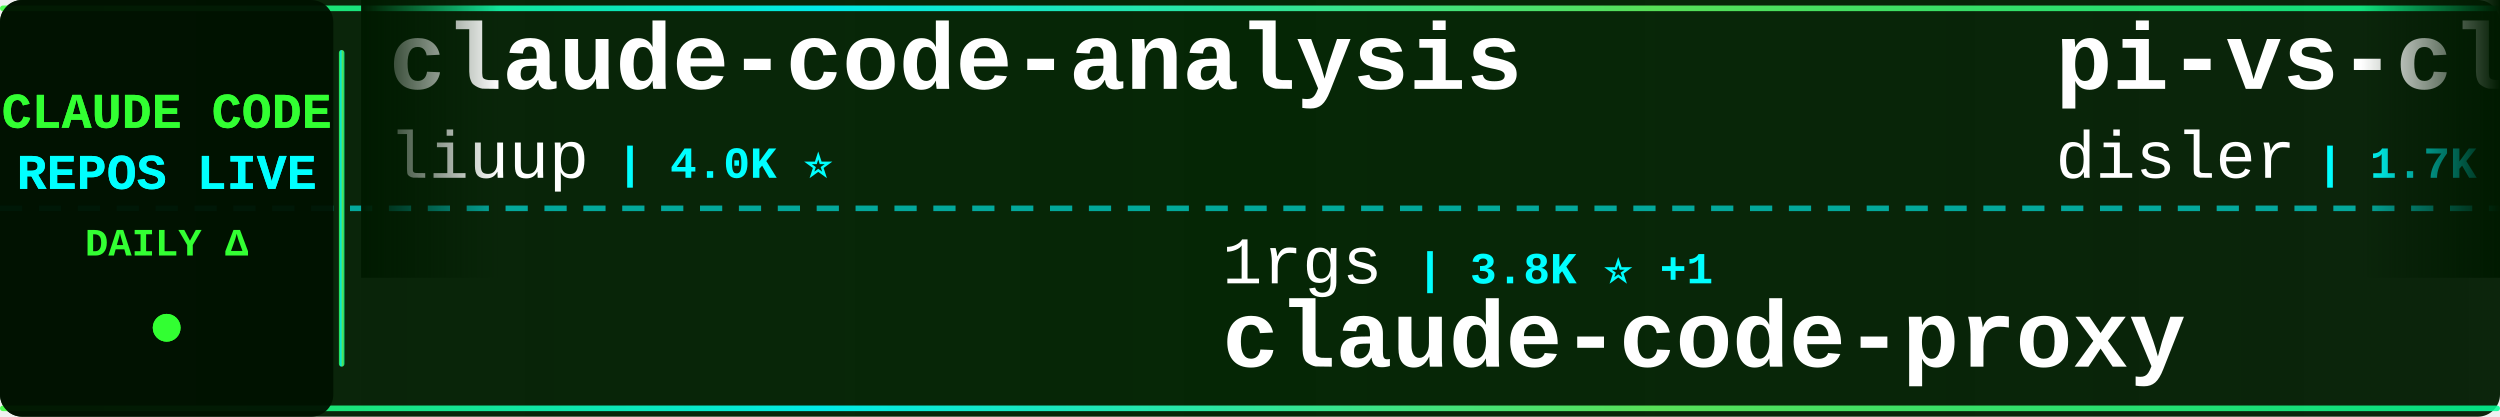
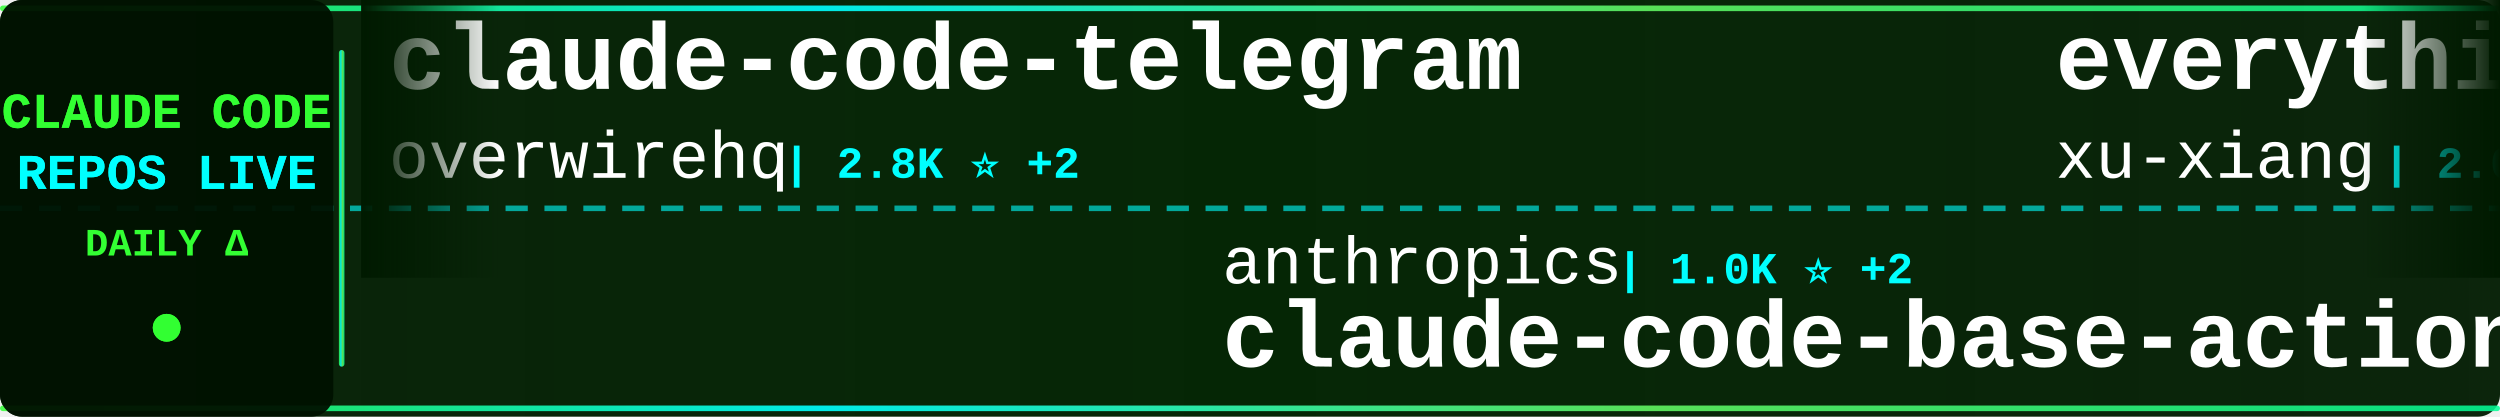
<svg xmlns="http://www.w3.org/2000/svg" width="900" height="150">
  <defs>
    <linearGradient id="tickerBg" x1="0%" y1="0%" x2="100%" y2="0%">
      <stop offset="0%" style="stop-color:#001a00;stop-opacity:0.95" />
      <stop offset="50%" style="stop-color:#002200;stop-opacity:0.98" />
      <stop offset="100%" style="stop-color:#001a00;stop-opacity:0.95" />
    </linearGradient>
    <linearGradient id="borderGrad" x1="0%" y1="0%" x2="100%" y2="0%">
      <stop offset="0%" style="stop-color:#33ff33;stop-opacity:0.85">
        <animate attributeName="stop-opacity" values="0.85;1;0.85" dur="2s" repeatCount="indefinite" />
      </stop>
      <stop offset="33%" style="stop-color:#00ffff;stop-opacity:0.9">
        <animate attributeName="stop-opacity" values="0.9;1;0.9" dur="2.2s" repeatCount="indefinite" />
      </stop>
      <stop offset="66%" style="stop-color:#66ff66;stop-opacity:0.85">
        <animate attributeName="stop-opacity" values="0.85;1;0.85" dur="1.8s" repeatCount="indefinite" />
      </stop>
      <stop offset="100%" style="stop-color:#00ff99;stop-opacity:0.85">
        <animate attributeName="stop-opacity" values="0.85;1;0.85" dur="2s" repeatCount="indefinite" />
      </stop>
    </linearGradient>
    <filter id="textGlow">
      <feGaussianBlur stdDeviation="0.1" result="coloredBlur" />
      <feMerge>
        <feMergeNode in="coloredBlur" />
        <feMergeNode in="SourceGraphic" />
      </feMerge>
    </filter>
    <filter id="metricGlow">
      <feGaussianBlur stdDeviation="0.2" result="coloredBlur" />
      <feMerge>
        <feMergeNode in="coloredBlur" />
        <feMergeNode in="SourceGraphic" />
      </feMerge>
    </filter>
    <linearGradient id="leftFade" x1="0%" y1="0%" x2="100%" y2="0%">
      <stop offset="0%" style="stop-color:#001a00;stop-opacity:1" />
      <stop offset="100%" style="stop-color:#001a00;stop-opacity:0" />
    </linearGradient>
    <linearGradient id="rightFade" x1="0%" y1="0%" x2="100%" y2="0%">
      <stop offset="0%" style="stop-color:#001a00;stop-opacity:0" />
      <stop offset="100%" style="stop-color:#001a00;stop-opacity:1" />
    </linearGradient>
  </defs>
  <rect width="900" height="150" fill="url(#tickerBg)" rx="8" />
  <rect x="0" y="2" width="900" height="2" fill="url(#borderGrad)" rx="1" />
  <rect x="0" y="146" width="900" height="2" fill="url(#borderGrad)" rx="1" />
  <line x1="0" y1="75" x2="900" y2="75" stroke="#00ffff" stroke-width="2" stroke-dasharray="8 6" opacity="0.6" />
  <rect x="0" y="0" width="120" height="150" fill="#001100" opacity="0.95" rx="8" />
  <text x="60" y="46" font-family="'Courier New', monospace" font-size="18" font-weight="bold" fill="#33ff33" text-anchor="middle" filter="url(#textGlow)">
    CLAUDE CODE
  </text>
  <text x="60" y="68" font-family="'Courier New', monospace" font-size="18" font-weight="bold" fill="#00ffff" text-anchor="middle" filter="url(#textGlow)">
    REPOS LIVE
  </text>
  <text x="60" y="92" font-family="'Courier New', monospace" font-size="14" font-weight="bold" fill="#33ff33" text-anchor="middle">
    DAILY Δ
  </text>
  <circle cx="60" cy="118" r="5" fill="#33ff33" filter="url(#metricGlow)">
    <animate attributeName="r" values="4;6;4" dur="1.5s" repeatCount="indefinite" />
    <animate attributeName="opacity" values="0.6;1;0.6" dur="1.5s" repeatCount="indefinite" />
  </circle>
  <rect x="122" y="18" width="2" height="114" fill="url(#borderGrad)" rx="1" />
  <clipPath id="tickerClip">
    <rect x="130" y="0" width="770" height="150" />
  </clipPath>
  <g clip-path="url(#tickerClip)">
    <g id="tickerItems">
      <animateTransform attributeName="transform" attributeType="XML" type="translate" from="0 0" to="-3000 0" dur="54s" repeatCount="indefinite" />
      <g transform="translate(0, 0)">
-         <text x="140" y="32" font-family="'Courier New', monospace" font-size="34" font-weight="bold" fill="#ffffff">claude-code-analysis</text>
-         <text x="140" y="64" font-family="'Courier New', monospace" font-size="24" font-weight="normal" fill="#ffffff" opacity="1.0">liuup</text>
-         <text x="222" y="64" font-family="'Courier New', monospace" font-size="16" font-weight="bold" fill="#00ffff"> | 4.0K ⭐</text>
+         <text x="140" y="32" font-family="'Courier New', monospace" font-size="34" font-weight="bold" fill="#ffffff">claude-code-telegram</text>
+         <text x="140" y="64" font-family="'Courier New', monospace" font-size="24" font-weight="normal" fill="#ffffff" opacity="1.0">overwirehq</text>
+         <text x="282" y="64" font-family="'Courier New', monospace" font-size="16" font-weight="bold" fill="#00ffff"> | 2.8K ⭐ +2</text>
      </g>
      <g transform="translate(300, 0)">
+         <text x="140" y="102" font-family="'Courier New', monospace" font-size="24" font-weight="normal" fill="#ffffff" opacity="1.0">anthropics</text>
+         <text x="282" y="102" font-family="'Courier New', monospace" font-size="16" font-weight="bold" fill="#00ffff"> | 1.0K ⭐ +2</text>
+         <text x="140" y="132" font-family="'Courier New', monospace" font-size="34" font-weight="bold" fill="#ffffff">claude-code-base-action</text>
+       </g>
+       <g transform="translate(600, 0)">
+         <text x="140" y="32" font-family="'Courier New', monospace" font-size="34" font-weight="bold" fill="#ffffff">everything-claude-code-z...</text>
+         <text x="140" y="64" font-family="'Courier New', monospace" font-size="24" font-weight="normal" fill="#ffffff" opacity="1.0">xu-xiang</text>
+         <text x="258" y="64" font-family="'Courier New', monospace" font-size="16" font-weight="bold" fill="#00ffff"> | 2.0K ⭐ +2</text>
+       </g>
+       <g transform="translate(900, 0)">
        <text x="140" y="102" font-family="'Courier New', monospace" font-size="24" font-weight="normal" fill="#ffffff" opacity="1.0">1rgs</text>
-         <text x="210" y="102" font-family="'Courier New', monospace" font-size="16" font-weight="bold" fill="#00ffff"> | 3.8K ⭐ +1</text>
+         <text x="210" y="102" font-family="'Courier New', monospace" font-size="16" font-weight="bold" fill="#00ffff"> | 3.8K ⭐</text>
        <text x="140" y="132" font-family="'Courier New', monospace" font-size="34" font-weight="bold" fill="#ffffff">claude-code-proxy</text>
      </g>
-       <g transform="translate(600, 0)">
-         <text x="140" y="32" font-family="'Courier New', monospace" font-size="34" font-weight="bold" fill="#ffffff">pi-vs-claude-code</text>
-         <text x="140" y="64" font-family="'Courier New', monospace" font-size="24" font-weight="normal" fill="#ffffff" opacity="1.0">disler</text>
-         <text x="234" y="64" font-family="'Courier New', monospace" font-size="16" font-weight="bold" fill="#00ffff"> | 1.7K ⭐</text>
-       </g>
-       <g transform="translate(900, 0)">
-         <text x="140" y="102" font-family="'Courier New', monospace" font-size="24" font-weight="normal" fill="#ffffff" opacity="1.0">https-deeplearning-ai</text>
-         <text x="414" y="102" font-family="'Courier New', monospace" font-size="16" font-weight="bold" fill="#00ffff"> | 555 ⭐</text>
-         <text x="140" y="132" font-family="'Courier New', monospace" font-size="34" font-weight="bold" fill="#ffffff">sc-claude-code-files</text>
-       </g>
      <g transform="translate(1200, 0)">
-         <text x="140" y="32" font-family="'Courier New', monospace" font-size="34" font-weight="bold" fill="#ffffff">system_prompts_leaks</text>
-         <text x="140" y="64" font-family="'Courier New', monospace" font-size="24" font-weight="normal" fill="#ffffff" opacity="1.0">asgeirtj</text>
-         <text x="258" y="64" font-family="'Courier New', monospace" font-size="16" font-weight="bold" fill="#00ffff"> | 69.5K ⭐ +23</text>
+         <text x="140" y="32" font-family="'Courier New', monospace" font-size="34" font-weight="bold" fill="#ffffff">claude-code</text>
+         <text x="140" y="64" font-family="'Courier New', monospace" font-size="24" font-weight="normal" fill="#ffffff" opacity="1.0">beilingcc</text>
+         <text x="270" y="64" font-family="'Courier New', monospace" font-size="16" font-weight="bold" fill="#00ffff"> | 98 ⭐</text>
      </g>
      <g transform="translate(1500, 0)">
-         <text x="140" y="102" font-family="'Courier New', monospace" font-size="24" font-weight="normal" fill="#ffffff" opacity="1.0">ChinaSiro</text>
-         <text x="270" y="102" font-family="'Courier New', monospace" font-size="16" font-weight="bold" fill="#00ffff"> | 9.7K ⭐ -1</text>
-         <text x="140" y="132" font-family="'Courier New', monospace" font-size="34" font-weight="bold" fill="#ffffff">claude-code-sourcemap</text>
+         <text x="140" y="102" font-family="'Courier New', monospace" font-size="24" font-weight="normal" fill="#ffffff" opacity="1.0">isboyjc</text>
+         <text x="246" y="102" font-family="'Courier New', monospace" font-size="16" font-weight="bold" fill="#00ffff"> | 161 ⭐</text>
+         <text x="140" y="132" font-family="'Courier New', monospace" font-size="34" font-weight="bold" fill="#ffffff">claude-code</text>
      </g>
      <g transform="translate(1800, 0)">
-         <text x="140" y="32" font-family="'Courier New', monospace" font-size="34" font-weight="bold" fill="#ffffff">claude-code</text>
-         <text x="140" y="64" font-family="'Courier New', monospace" font-size="24" font-weight="normal" fill="#ffffff" opacity="1.0">Tinkeringg-Lab</text>
-         <text x="330" y="64" font-family="'Courier New', monospace" font-size="16" font-weight="bold" fill="#00ffff"> | 215 ⭐</text>
+         <text x="140" y="32" font-family="'Courier New', monospace" font-size="34" font-weight="bold" fill="#ffffff">awesome-claude-code-suba...</text>
+         <text x="140" y="64" font-family="'Courier New', monospace" font-size="24" font-weight="normal" fill="#ffffff" opacity="1.0">VoltAgent</text>
+         <text x="270" y="64" font-family="'Courier New', monospace" font-size="16" font-weight="bold" fill="#00ffff"> | 25.7K ⭐ +13</text>
      </g>
      <g transform="translate(2100, 0)">
-         <text x="140" y="102" font-family="'Courier New', monospace" font-size="24" font-weight="normal" fill="#ffffff" opacity="1.0">multica-ai</text>
-         <text x="282" y="102" font-family="'Courier New', monospace" font-size="16" font-weight="bold" fill="#00ffff"> | 219.2K ⭐ +112</text>
-         <text x="140" y="132" font-family="'Courier New', monospace" font-size="34" font-weight="bold" fill="#ffffff">andrej-karpathy-skills</text>
+         <text x="140" y="102" font-family="'Courier New', monospace" font-size="24" font-weight="normal" fill="#ffffff" opacity="1.0">wanshuiyin</text>
+         <text x="282" y="102" font-family="'Courier New', monospace" font-size="16" font-weight="bold" fill="#00ffff"> | 17.4K ⭐ +63</text>
+         <text x="140" y="132" font-family="'Courier New', monospace" font-size="34" font-weight="bold" fill="#ffffff">Auto-claude-code-researc...</text>
      </g>
      <g transform="translate(2400, 0)">
-         <text x="140" y="32" font-family="'Courier New', monospace" font-size="34" font-weight="bold" fill="#ffffff">claude-code-spec-workflo...</text>
-         <text x="140" y="64" font-family="'Courier New', monospace" font-size="24" font-weight="normal" fill="#ffffff" opacity="1.0">Pimzino</text>
-         <text x="246" y="64" font-family="'Courier New', monospace" font-size="16" font-weight="bold" fill="#00ffff"> | 3.9K ⭐</text>
+         <text x="140" y="32" font-family="'Courier New', monospace" font-size="34" font-weight="bold" fill="#ffffff">awesome-claude-code</text>
+         <text x="140" y="64" font-family="'Courier New', monospace" font-size="24" font-weight="normal" fill="#ffffff" opacity="1.0">jqueryscript</text>
+         <text x="306" y="64" font-family="'Courier New', monospace" font-size="16" font-weight="bold" fill="#00ffff"> | 530 ⭐</text>
      </g>
      <g transform="translate(2700, 0)">
-         <text x="140" y="102" font-family="'Courier New', monospace" font-size="24" font-weight="normal" fill="#ffffff" opacity="1.0">xorespesp</text>
-         <text x="270" y="102" font-family="'Courier New', monospace" font-size="16" font-weight="bold" fill="#00ffff"> | 232 ⭐</text>
-         <text x="140" y="132" font-family="'Courier New', monospace" font-size="34" font-weight="bold" fill="#ffffff">claude-code</text>
+         <text x="140" y="102" font-family="'Courier New', monospace" font-size="24" font-weight="normal" fill="#ffffff" opacity="1.0">VILA-Lab</text>
+         <text x="258" y="102" font-family="'Courier New', monospace" font-size="16" font-weight="bold" fill="#00ffff"> | 2.2K ⭐ +6</text>
+         <text x="140" y="132" font-family="'Courier New', monospace" font-size="34" font-weight="bold" fill="#ffffff">Dive-into-Claude-Code</text>
      </g>
      <g transform="translate(3000, 0)">
-         <text x="140" y="32" font-family="'Courier New', monospace" font-size="34" font-weight="bold" fill="#ffffff">claude-code-analysis</text>
-         <text x="140" y="64" font-family="'Courier New', monospace" font-size="24" font-weight="normal" fill="#ffffff" opacity="1.0">liuup</text>
-         <text x="222" y="64" font-family="'Courier New', monospace" font-size="16" font-weight="bold" fill="#00ffff"> | 4.0K ⭐</text>
+         <text x="140" y="32" font-family="'Courier New', monospace" font-size="34" font-weight="bold" fill="#ffffff">claude-code-telegram</text>
+         <text x="140" y="64" font-family="'Courier New', monospace" font-size="24" font-weight="normal" fill="#ffffff" opacity="1.0">overwirehq</text>
+         <text x="282" y="64" font-family="'Courier New', monospace" font-size="16" font-weight="bold" fill="#00ffff"> | 2.8K ⭐ +2</text>
      </g>
      <g transform="translate(3300, 0)">
-         <text x="140" y="102" font-family="'Courier New', monospace" font-size="24" font-weight="normal" fill="#ffffff" opacity="1.0">1rgs</text>
-         <text x="210" y="102" font-family="'Courier New', monospace" font-size="16" font-weight="bold" fill="#00ffff"> | 3.8K ⭐ +1</text>
-         <text x="140" y="132" font-family="'Courier New', monospace" font-size="34" font-weight="bold" fill="#ffffff">claude-code-proxy</text>
+         <text x="140" y="102" font-family="'Courier New', monospace" font-size="24" font-weight="normal" fill="#ffffff" opacity="1.0">anthropics</text>
+         <text x="282" y="102" font-family="'Courier New', monospace" font-size="16" font-weight="bold" fill="#00ffff"> | 1.0K ⭐ +2</text>
+         <text x="140" y="132" font-family="'Courier New', monospace" font-size="34" font-weight="bold" fill="#ffffff">claude-code-base-action</text>
      </g>
      <g transform="translate(3600, 0)">
-         <text x="140" y="32" font-family="'Courier New', monospace" font-size="34" font-weight="bold" fill="#ffffff">pi-vs-claude-code</text>
-         <text x="140" y="64" font-family="'Courier New', monospace" font-size="24" font-weight="normal" fill="#ffffff" opacity="1.0">disler</text>
-         <text x="234" y="64" font-family="'Courier New', monospace" font-size="16" font-weight="bold" fill="#00ffff"> | 1.7K ⭐</text>
+         <text x="140" y="32" font-family="'Courier New', monospace" font-size="34" font-weight="bold" fill="#ffffff">everything-claude-code-z...</text>
+         <text x="140" y="64" font-family="'Courier New', monospace" font-size="24" font-weight="normal" fill="#ffffff" opacity="1.0">xu-xiang</text>
+         <text x="258" y="64" font-family="'Courier New', monospace" font-size="16" font-weight="bold" fill="#00ffff"> | 2.0K ⭐ +2</text>
      </g>
      <g transform="translate(3900, 0)">
-         <text x="140" y="102" font-family="'Courier New', monospace" font-size="24" font-weight="normal" fill="#ffffff" opacity="1.0">https-deeplearning-ai</text>
-         <text x="414" y="102" font-family="'Courier New', monospace" font-size="16" font-weight="bold" fill="#00ffff"> | 555 ⭐</text>
-         <text x="140" y="132" font-family="'Courier New', monospace" font-size="34" font-weight="bold" fill="#ffffff">sc-claude-code-files</text>
+         <text x="140" y="102" font-family="'Courier New', monospace" font-size="24" font-weight="normal" fill="#ffffff" opacity="1.0">1rgs</text>
+         <text x="210" y="102" font-family="'Courier New', monospace" font-size="16" font-weight="bold" fill="#00ffff"> | 3.8K ⭐</text>
+         <text x="140" y="132" font-family="'Courier New', monospace" font-size="34" font-weight="bold" fill="#ffffff">claude-code-proxy</text>
      </g>
    </g>
  </g>
  <rect x="130" y="0" width="50" height="100" fill="url(#leftFade)" />
  <rect x="850" y="0" width="50" height="100" fill="url(#rightFade)" />
</svg>
